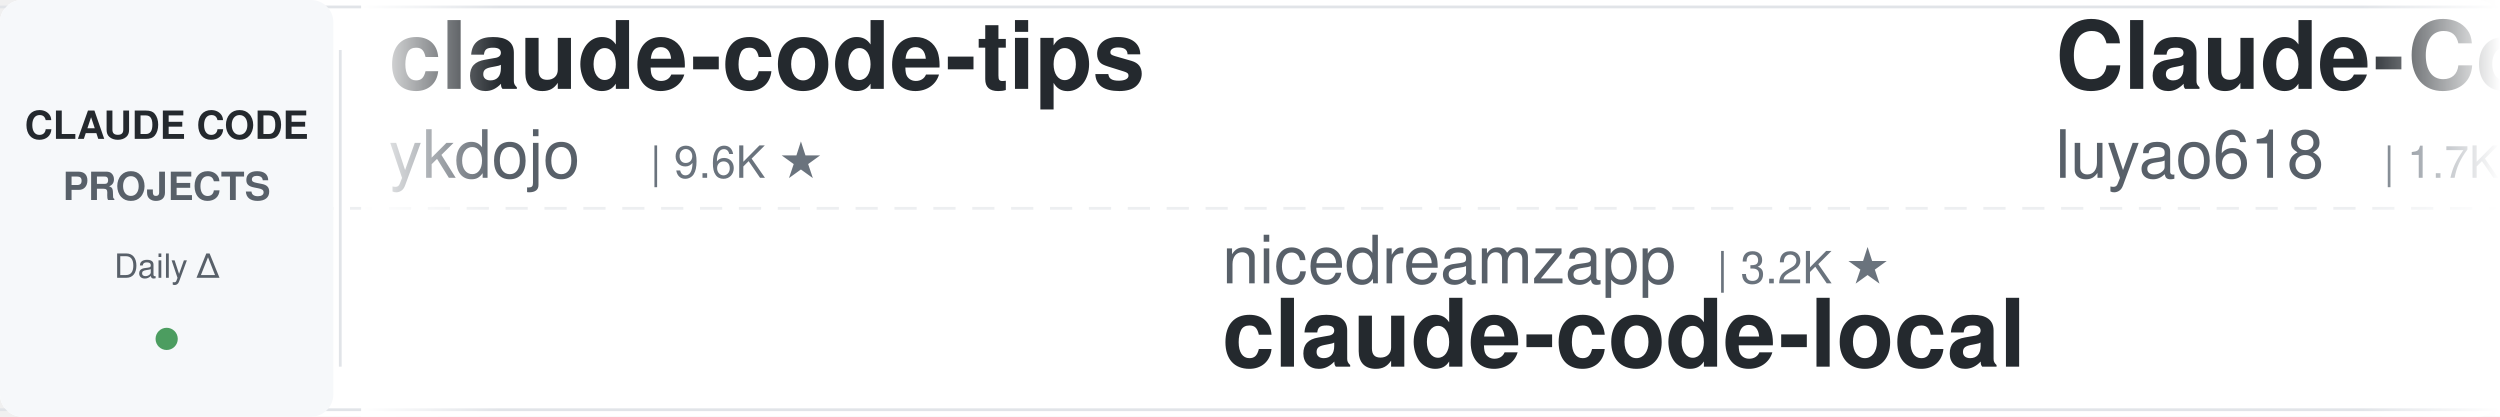
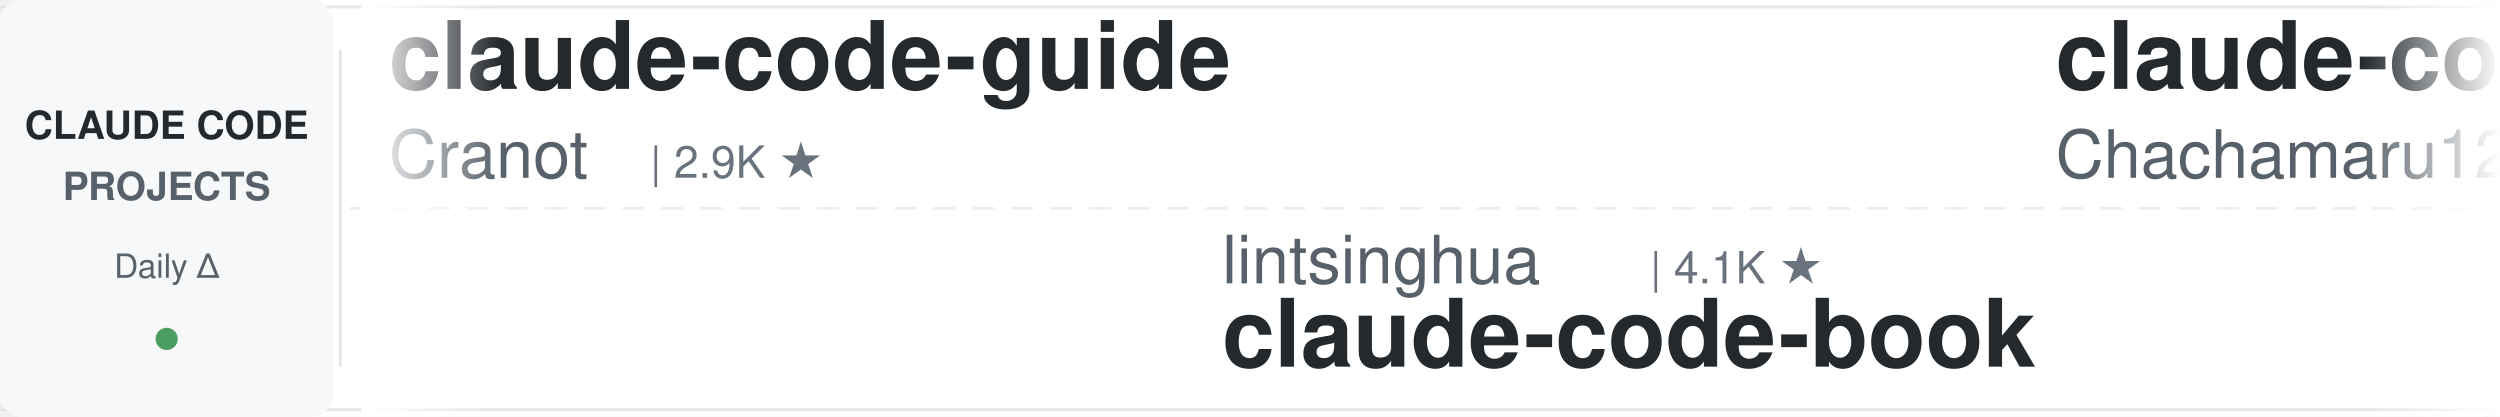
<svg xmlns="http://www.w3.org/2000/svg" width="900" height="150">
  <defs>
    <linearGradient id="leftFade" x1="0%" y1="0%" x2="100%" y2="0%">
      <stop offset="0%" style="stop-color:#ffffff;stop-opacity:1" />
      <stop offset="100%" style="stop-color:#ffffff;stop-opacity:0" />
    </linearGradient>
    <linearGradient id="rightFade" x1="0%" y1="0%" x2="100%" y2="0%">
      <stop offset="0%" style="stop-color:#ffffff;stop-opacity:0" />
      <stop offset="100%" style="stop-color:#ffffff;stop-opacity:1" />
    </linearGradient>
  </defs>
  <rect width="900" height="150" fill="#ffffff" rx="8" />
  <rect x="0" y="2" width="900" height="1" fill="#e1e4e8" />
  <rect x="0" y="147" width="900" height="1" fill="#e1e4e8" />
  <line x1="0" y1="75" x2="900" y2="75" stroke="#e1e4e8" stroke-width="1" stroke-dasharray="8 6" opacity="0.6" />
  <rect x="0" y="0" width="120" height="150" fill="#f6f8fa" rx="8" />
  <text x="60" y="50" font-family="-apple-system, BlinkMacSystemFont, 'Segoe UI', Helvetica, Arial, sans-serif" font-size="14" font-weight="600" fill="#24292e" text-anchor="middle">CLAUDE CODE</text>
  <text x="60" y="72" font-family="-apple-system, BlinkMacSystemFont, 'Segoe UI', Helvetica, Arial, sans-serif" font-size="14" font-weight="600" fill="#586069" text-anchor="middle">PROJECTS</text>
  <text x="60" y="100" font-family="-apple-system, BlinkMacSystemFont, 'Segoe UI', Helvetica, Arial, sans-serif" font-size="12" font-weight="500" fill="#586069" text-anchor="middle">Daily Δ</text>
  <circle cx="60" cy="122" r="4" fill="#22863a" opacity="0.8" />
  <rect x="122" y="18" width="1" height="114" fill="#e1e4e8" />
  <clipPath id="tickerClip">
    <rect x="130" y="0" width="770" height="150" />
  </clipPath>
  <g clip-path="url(#tickerClip)">
    <g id="tickerItems">
      <animateTransform attributeName="transform" attributeType="XML" type="translate" from="0 0" to="-3000 0" dur="54s" repeatCount="indefinite" />
      <g transform="translate(0, 0)">
-         <text x="140" y="32" font-family="-apple-system, BlinkMacSystemFont, 'Segoe UI', Helvetica, Arial, sans-serif" font-size="34" font-weight="600" fill="#24292e">claude-code-tips</text>
-         <text x="140" y="64" font-family="-apple-system, BlinkMacSystemFont, 'Segoe UI', Helvetica, Arial, sans-serif" font-size="24" font-weight="400" fill="#586069">ykdojo</text>
-         <text x="234" y="64" font-family="-apple-system, BlinkMacSystemFont, 'Segoe UI', Helvetica, Arial, sans-serif" font-size="16" font-weight="500" fill="#6a737d">| 9.6K ★</text>
+         <text x="140" y="32" font-family="-apple-system, BlinkMacSystemFont, 'Segoe UI', Helvetica, Arial, sans-serif" font-size="34" font-weight="600" fill="#24292e">claude-code-guide</text>
+         <text x="140" y="64" font-family="-apple-system, BlinkMacSystemFont, 'Segoe UI', Helvetica, Arial, sans-serif" font-size="24" font-weight="400" fill="#586069">Cranot</text>
+         <text x="234" y="64" font-family="-apple-system, BlinkMacSystemFont, 'Segoe UI', Helvetica, Arial, sans-serif" font-size="16" font-weight="500" fill="#6a737d">| 2.9K ★</text>
      </g>
      <g transform="translate(300, 0)">
-         <text x="140" y="102" font-family="-apple-system, BlinkMacSystemFont, 'Segoe UI', Helvetica, Arial, sans-serif" font-size="24" font-weight="400" fill="#586069">nicedreamzapp</text>
-         <text x="318" y="102" font-family="-apple-system, BlinkMacSystemFont, 'Segoe UI', Helvetica, Arial, sans-serif" font-size="16" font-weight="500" fill="#6a737d">| 3.2K ★</text>
-         <text x="140" y="132" font-family="-apple-system, BlinkMacSystemFont, 'Segoe UI', Helvetica, Arial, sans-serif" font-size="34" font-weight="600" fill="#24292e">claude-code-local</text>
+         <text x="140" y="102" font-family="-apple-system, BlinkMacSystemFont, 'Segoe UI', Helvetica, Arial, sans-serif" font-size="24" font-weight="400" fill="#586069">lintsinghua</text>
+         <text x="294" y="102" font-family="-apple-system, BlinkMacSystemFont, 'Segoe UI', Helvetica, Arial, sans-serif" font-size="16" font-weight="500" fill="#6a737d">| 4.1K ★</text>
+         <text x="140" y="132" font-family="-apple-system, BlinkMacSystemFont, 'Segoe UI', Helvetica, Arial, sans-serif" font-size="34" font-weight="600" fill="#24292e">claude-code-book</text>
      </g>
      <g transform="translate(600, 0)">
-         <text x="140" y="32" font-family="-apple-system, BlinkMacSystemFont, 'Segoe UI', Helvetica, Arial, sans-serif" font-size="34" font-weight="600" fill="#24292e">Claude-Code-Source-Study</text>
-         <text x="140" y="64" font-family="-apple-system, BlinkMacSystemFont, 'Segoe UI', Helvetica, Arial, sans-serif" font-size="24" font-weight="400" fill="#586069">luyao618</text>
-         <text x="258" y="64" font-family="-apple-system, BlinkMacSystemFont, 'Segoe UI', Helvetica, Arial, sans-serif" font-size="16" font-weight="500" fill="#6a737d">| 1.7K ★</text>
+         <text x="140" y="32" font-family="-apple-system, BlinkMacSystemFont, 'Segoe UI', Helvetica, Arial, sans-serif" font-size="34" font-weight="600" fill="#24292e">claude-code-harness</text>
+         <text x="140" y="64" font-family="-apple-system, BlinkMacSystemFont, 'Segoe UI', Helvetica, Arial, sans-serif" font-size="24" font-weight="400" fill="#586069">Chachamaru127</text>
+         <text x="318" y="64" font-family="-apple-system, BlinkMacSystemFont, 'Segoe UI', Helvetica, Arial, sans-serif" font-size="16" font-weight="500" fill="#6a737d">| 3.1K ★</text>
      </g>
      <g transform="translate(900, 0)">
-         <text x="140" y="102" font-family="-apple-system, BlinkMacSystemFont, 'Segoe UI', Helvetica, Arial, sans-serif" font-size="24" font-weight="400" fill="#586069">jeremylongshore</text>
-         <text x="342" y="102" font-family="-apple-system, BlinkMacSystemFont, 'Segoe UI', Helvetica, Arial, sans-serif" font-size="16" font-weight="500" fill="#6a737d">| 2.6K ★</text>
-         <text x="140" y="132" font-family="-apple-system, BlinkMacSystemFont, 'Segoe UI', Helvetica, Arial, sans-serif" font-size="34" font-weight="600" fill="#24292e">claude-code-plugins-plus...</text>
+         <text x="140" y="102" font-family="-apple-system, BlinkMacSystemFont, 'Segoe UI', Helvetica, Arial, sans-serif" font-size="24" font-weight="400" fill="#586069">frankbria</text>
+         <text x="270" y="102" font-family="-apple-system, BlinkMacSystemFont, 'Segoe UI', Helvetica, Arial, sans-serif" font-size="16" font-weight="500" fill="#6a737d">| 9.6K ★</text>
+         <text x="140" y="132" font-family="-apple-system, BlinkMacSystemFont, 'Segoe UI', Helvetica, Arial, sans-serif" font-size="34" font-weight="600" fill="#24292e">ralph-claude-code</text>
      </g>
      <g transform="translate(1200, 0)">
-         <text x="140" y="32" font-family="-apple-system, BlinkMacSystemFont, 'Segoe UI', Helvetica, Arial, sans-serif" font-size="34" font-weight="600" fill="#24292e">claude-code-hooks-master...</text>
-         <text x="140" y="64" font-family="-apple-system, BlinkMacSystemFont, 'Segoe UI', Helvetica, Arial, sans-serif" font-size="24" font-weight="400" fill="#586069">disler</text>
-         <text x="234" y="64" font-family="-apple-system, BlinkMacSystemFont, 'Segoe UI', Helvetica, Arial, sans-serif" font-size="16" font-weight="500" fill="#6a737d">| 3.9K ★</text>
+         <text x="140" y="32" font-family="-apple-system, BlinkMacSystemFont, 'Segoe UI', Helvetica, Arial, sans-serif" font-size="34" font-weight="600" fill="#24292e">claude-coder</text>
+         <text x="140" y="64" font-family="-apple-system, BlinkMacSystemFont, 'Segoe UI', Helvetica, Arial, sans-serif" font-size="24" font-weight="400" fill="#586069">kodu-ai</text>
+         <text x="246" y="64" font-family="-apple-system, BlinkMacSystemFont, 'Segoe UI', Helvetica, Arial, sans-serif" font-size="16" font-weight="500" fill="#6a737d">| 5.2K ★</text>
      </g>
      <g transform="translate(1500, 0)">
-         <text x="140" y="102" font-family="-apple-system, BlinkMacSystemFont, 'Segoe UI', Helvetica, Arial, sans-serif" font-size="24" font-weight="400" fill="#586069">https-deeplearning-ai</text>
-         <text x="414" y="102" font-family="-apple-system, BlinkMacSystemFont, 'Segoe UI', Helvetica, Arial, sans-serif" font-size="16" font-weight="500" fill="#6a737d">| 540 ★</text>
-         <text x="140" y="132" font-family="-apple-system, BlinkMacSystemFont, 'Segoe UI', Helvetica, Arial, sans-serif" font-size="34" font-weight="600" fill="#24292e">sc-claude-code-files</text>
+         <text x="140" y="102" font-family="-apple-system, BlinkMacSystemFont, 'Segoe UI', Helvetica, Arial, sans-serif" font-size="24" font-weight="400" fill="#586069">AprilNEA</text>
+         <text x="258" y="102" font-family="-apple-system, BlinkMacSystemFont, 'Segoe UI', Helvetica, Arial, sans-serif" font-size="16" font-weight="500" fill="#6a737d">| 391 ★</text>
+         <text x="140" y="132" font-family="-apple-system, BlinkMacSystemFont, 'Segoe UI', Helvetica, Arial, sans-serif" font-size="34" font-weight="600" fill="#24292e">claude-code-source</text>
      </g>
      <g transform="translate(1800, 0)">
-         <text x="140" y="32" font-family="-apple-system, BlinkMacSystemFont, 'Segoe UI', Helvetica, Arial, sans-serif" font-size="34" font-weight="600" fill="#24292e">Dive-into-Claude-Code</text>
-         <text x="140" y="64" font-family="-apple-system, BlinkMacSystemFont, 'Segoe UI', Helvetica, Arial, sans-serif" font-size="24" font-weight="400" fill="#586069">VILA-Lab</text>
-         <text x="258" y="64" font-family="-apple-system, BlinkMacSystemFont, 'Segoe UI', Helvetica, Arial, sans-serif" font-size="16" font-weight="500" fill="#6a737d">| 2.0K ★</text>
+         <text x="140" y="32" font-family="-apple-system, BlinkMacSystemFont, 'Segoe UI', Helvetica, Arial, sans-serif" font-size="34" font-weight="600" fill="#24292e">claude-code-source</text>
+         <text x="140" y="64" font-family="-apple-system, BlinkMacSystemFont, 'Segoe UI', Helvetica, Arial, sans-serif" font-size="24" font-weight="400" fill="#586069">hangsman</text>
+         <text x="258" y="64" font-family="-apple-system, BlinkMacSystemFont, 'Segoe UI', Helvetica, Arial, sans-serif" font-size="16" font-weight="500" fill="#6a737d">| 793 ★</text>
      </g>
      <g transform="translate(2100, 0)">
-         <text x="140" y="102" font-family="-apple-system, BlinkMacSystemFont, 'Segoe UI', Helvetica, Arial, sans-serif" font-size="24" font-weight="400" fill="#586069">VoltAgent</text>
-         <text x="270" y="102" font-family="-apple-system, BlinkMacSystemFont, 'Segoe UI', Helvetica, Arial, sans-serif" font-size="16" font-weight="500" fill="#6a737d">| 24.2K ★</text>
-         <text x="140" y="132" font-family="-apple-system, BlinkMacSystemFont, 'Segoe UI', Helvetica, Arial, sans-serif" font-size="34" font-weight="600" fill="#24292e">awesome-claude-code-suba...</text>
+         <text x="140" y="102" font-family="-apple-system, BlinkMacSystemFont, 'Segoe UI', Helvetica, Arial, sans-serif" font-size="24" font-weight="400" fill="#586069">AICoderTudou</text>
+         <text x="306" y="102" font-family="-apple-system, BlinkMacSystemFont, 'Segoe UI', Helvetica, Arial, sans-serif" font-size="16" font-weight="500" fill="#6a737d">| 497 ★</text>
+         <text x="140" y="132" font-family="-apple-system, BlinkMacSystemFont, 'Segoe UI', Helvetica, Arial, sans-serif" font-size="34" font-weight="600" fill="#24292e">claude-code-tudou</text>
      </g>
      <g transform="translate(2400, 0)">
-         <text x="140" y="32" font-family="-apple-system, BlinkMacSystemFont, 'Segoe UI', Helvetica, Arial, sans-serif" font-size="34" font-weight="600" fill="#24292e">claude_code_src</text>
-         <text x="140" y="64" font-family="-apple-system, BlinkMacSystemFont, 'Segoe UI', Helvetica, Arial, sans-serif" font-size="24" font-weight="400" fill="#586069">ponponon</text>
-         <text x="258" y="64" font-family="-apple-system, BlinkMacSystemFont, 'Segoe UI', Helvetica, Arial, sans-serif" font-size="16" font-weight="500" fill="#6a737d">| 2.3K ★</text>
+         <text x="140" y="32" font-family="-apple-system, BlinkMacSystemFont, 'Segoe UI', Helvetica, Arial, sans-serif" font-size="34" font-weight="600" fill="#24292e">my-claude-code-setup</text>
+         <text x="140" y="64" font-family="-apple-system, BlinkMacSystemFont, 'Segoe UI', Helvetica, Arial, sans-serif" font-size="24" font-weight="400" fill="#586069">centminmod</text>
+         <text x="282" y="64" font-family="-apple-system, BlinkMacSystemFont, 'Segoe UI', Helvetica, Arial, sans-serif" font-size="16" font-weight="500" fill="#6a737d">| 2.6K ★</text>
      </g>
      <g transform="translate(2700, 0)">
-         <text x="140" y="102" font-family="-apple-system, BlinkMacSystemFont, 'Segoe UI', Helvetica, Arial, sans-serif" font-size="24" font-weight="400" fill="#586069">FlorianBruniaux</text>
-         <text x="342" y="102" font-family="-apple-system, BlinkMacSystemFont, 'Segoe UI', Helvetica, Arial, sans-serif" font-size="16" font-weight="500" fill="#6a737d">| 5.7K ★</text>
-         <text x="140" y="132" font-family="-apple-system, BlinkMacSystemFont, 'Segoe UI', Helvetica, Arial, sans-serif" font-size="34" font-weight="600" fill="#24292e">claude-code-ultimate-gui...</text>
+         <text x="140" y="102" font-family="-apple-system, BlinkMacSystemFont, 'Segoe UI', Helvetica, Arial, sans-serif" font-size="24" font-weight="400" fill="#586069">shanraisshan</text>
+         <text x="306" y="102" font-family="-apple-system, BlinkMacSystemFont, 'Segoe UI', Helvetica, Arial, sans-serif" font-size="16" font-weight="500" fill="#6a737d">| 64.4K ★</text>
+         <text x="140" y="132" font-family="-apple-system, BlinkMacSystemFont, 'Segoe UI', Helvetica, Arial, sans-serif" font-size="34" font-weight="600" fill="#24292e">claude-code-best-practic...</text>
      </g>
      <g transform="translate(3000, 0)">
-         <text x="140" y="32" font-family="-apple-system, BlinkMacSystemFont, 'Segoe UI', Helvetica, Arial, sans-serif" font-size="34" font-weight="600" fill="#24292e">claude-code-tips</text>
-         <text x="140" y="64" font-family="-apple-system, BlinkMacSystemFont, 'Segoe UI', Helvetica, Arial, sans-serif" font-size="24" font-weight="400" fill="#586069">ykdojo</text>
-         <text x="234" y="64" font-family="-apple-system, BlinkMacSystemFont, 'Segoe UI', Helvetica, Arial, sans-serif" font-size="16" font-weight="500" fill="#6a737d">| 9.6K ★</text>
+         <text x="140" y="32" font-family="-apple-system, BlinkMacSystemFont, 'Segoe UI', Helvetica, Arial, sans-serif" font-size="34" font-weight="600" fill="#24292e">claude-code-guide</text>
+         <text x="140" y="64" font-family="-apple-system, BlinkMacSystemFont, 'Segoe UI', Helvetica, Arial, sans-serif" font-size="24" font-weight="400" fill="#586069">Cranot</text>
+         <text x="234" y="64" font-family="-apple-system, BlinkMacSystemFont, 'Segoe UI', Helvetica, Arial, sans-serif" font-size="16" font-weight="500" fill="#6a737d">| 2.9K ★</text>
      </g>
      <g transform="translate(3300, 0)">
-         <text x="140" y="102" font-family="-apple-system, BlinkMacSystemFont, 'Segoe UI', Helvetica, Arial, sans-serif" font-size="24" font-weight="400" fill="#586069">nicedreamzapp</text>
-         <text x="318" y="102" font-family="-apple-system, BlinkMacSystemFont, 'Segoe UI', Helvetica, Arial, sans-serif" font-size="16" font-weight="500" fill="#6a737d">| 3.2K ★</text>
-         <text x="140" y="132" font-family="-apple-system, BlinkMacSystemFont, 'Segoe UI', Helvetica, Arial, sans-serif" font-size="34" font-weight="600" fill="#24292e">claude-code-local</text>
+         <text x="140" y="102" font-family="-apple-system, BlinkMacSystemFont, 'Segoe UI', Helvetica, Arial, sans-serif" font-size="24" font-weight="400" fill="#586069">lintsinghua</text>
+         <text x="294" y="102" font-family="-apple-system, BlinkMacSystemFont, 'Segoe UI', Helvetica, Arial, sans-serif" font-size="16" font-weight="500" fill="#6a737d">| 4.1K ★</text>
+         <text x="140" y="132" font-family="-apple-system, BlinkMacSystemFont, 'Segoe UI', Helvetica, Arial, sans-serif" font-size="34" font-weight="600" fill="#24292e">claude-code-book</text>
      </g>
      <g transform="translate(3600, 0)">
-         <text x="140" y="32" font-family="-apple-system, BlinkMacSystemFont, 'Segoe UI', Helvetica, Arial, sans-serif" font-size="34" font-weight="600" fill="#24292e">Claude-Code-Source-Study</text>
-         <text x="140" y="64" font-family="-apple-system, BlinkMacSystemFont, 'Segoe UI', Helvetica, Arial, sans-serif" font-size="24" font-weight="400" fill="#586069">luyao618</text>
-         <text x="258" y="64" font-family="-apple-system, BlinkMacSystemFont, 'Segoe UI', Helvetica, Arial, sans-serif" font-size="16" font-weight="500" fill="#6a737d">| 1.7K ★</text>
+         <text x="140" y="32" font-family="-apple-system, BlinkMacSystemFont, 'Segoe UI', Helvetica, Arial, sans-serif" font-size="34" font-weight="600" fill="#24292e">claude-code-harness</text>
+         <text x="140" y="64" font-family="-apple-system, BlinkMacSystemFont, 'Segoe UI', Helvetica, Arial, sans-serif" font-size="24" font-weight="400" fill="#586069">Chachamaru127</text>
+         <text x="318" y="64" font-family="-apple-system, BlinkMacSystemFont, 'Segoe UI', Helvetica, Arial, sans-serif" font-size="16" font-weight="500" fill="#6a737d">| 3.1K ★</text>
      </g>
      <g transform="translate(3900, 0)">
-         <text x="140" y="102" font-family="-apple-system, BlinkMacSystemFont, 'Segoe UI', Helvetica, Arial, sans-serif" font-size="24" font-weight="400" fill="#586069">jeremylongshore</text>
-         <text x="342" y="102" font-family="-apple-system, BlinkMacSystemFont, 'Segoe UI', Helvetica, Arial, sans-serif" font-size="16" font-weight="500" fill="#6a737d">| 2.6K ★</text>
-         <text x="140" y="132" font-family="-apple-system, BlinkMacSystemFont, 'Segoe UI', Helvetica, Arial, sans-serif" font-size="34" font-weight="600" fill="#24292e">claude-code-plugins-plus...</text>
+         <text x="140" y="102" font-family="-apple-system, BlinkMacSystemFont, 'Segoe UI', Helvetica, Arial, sans-serif" font-size="24" font-weight="400" fill="#586069">frankbria</text>
+         <text x="270" y="102" font-family="-apple-system, BlinkMacSystemFont, 'Segoe UI', Helvetica, Arial, sans-serif" font-size="16" font-weight="500" fill="#6a737d">| 9.6K ★</text>
+         <text x="140" y="132" font-family="-apple-system, BlinkMacSystemFont, 'Segoe UI', Helvetica, Arial, sans-serif" font-size="34" font-weight="600" fill="#24292e">ralph-claude-code</text>
      </g>
    </g>
  </g>
  <rect x="130" y="0" width="50" height="150" fill="url(#leftFade)" />
  <rect x="850" y="0" width="50" height="150" fill="url(#rightFade)" />
</svg>
